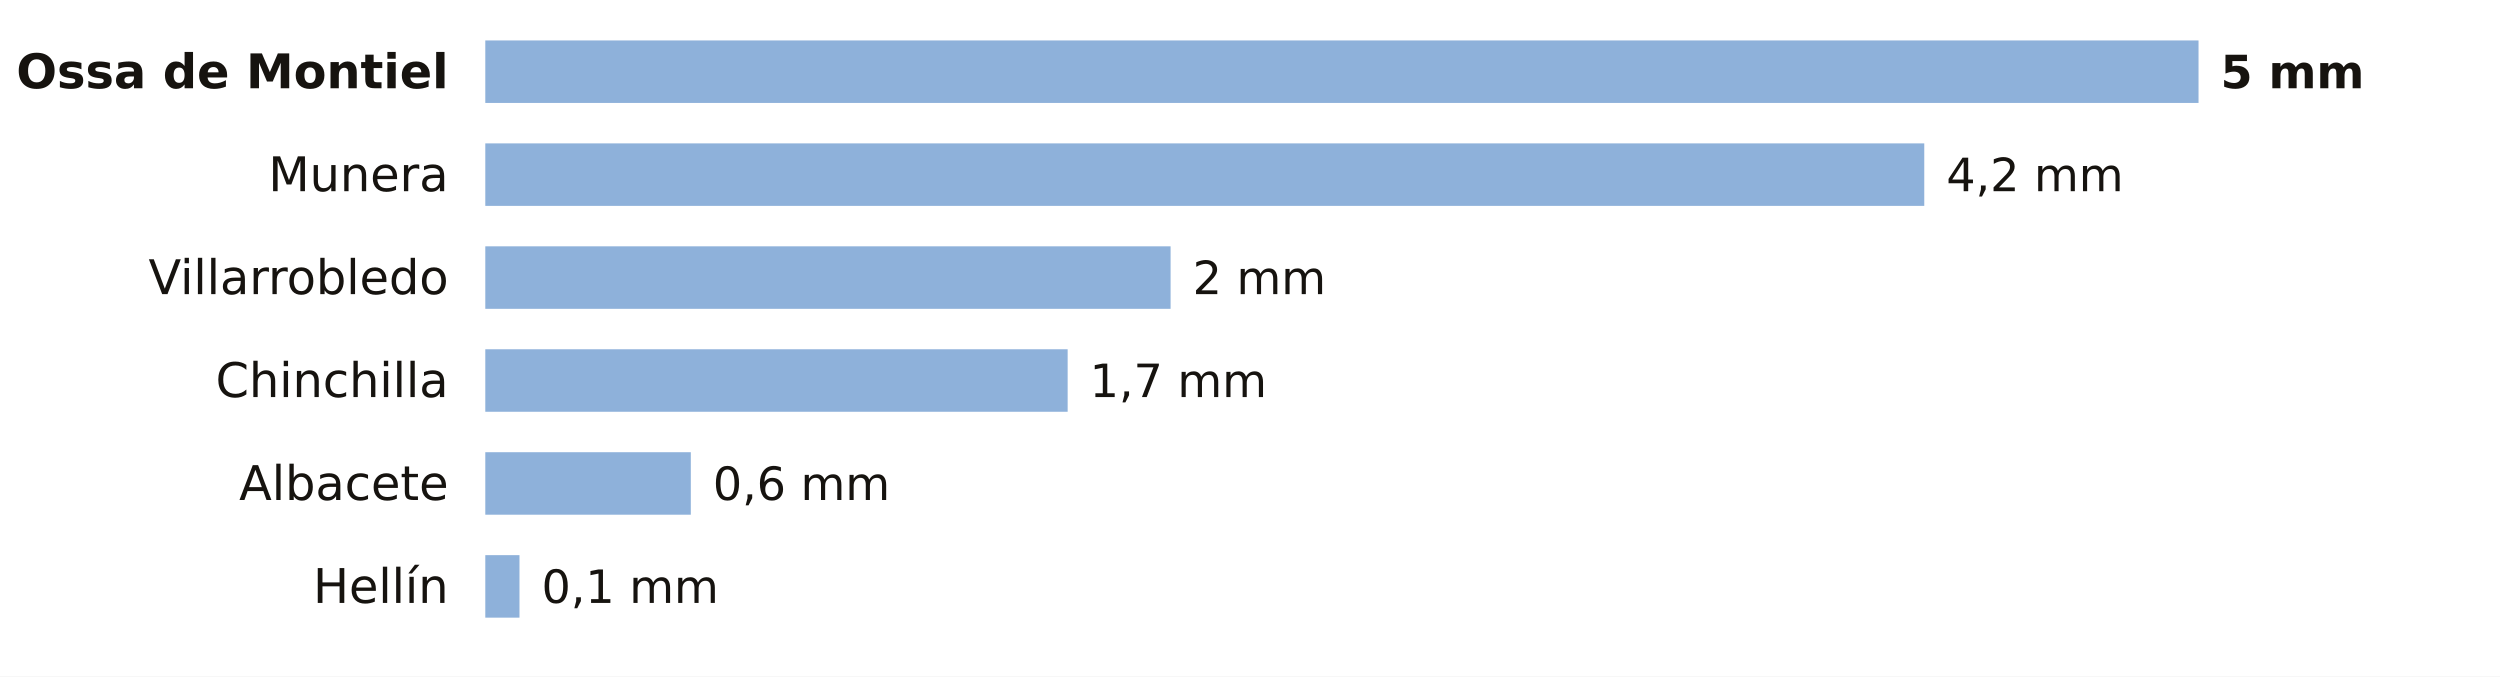
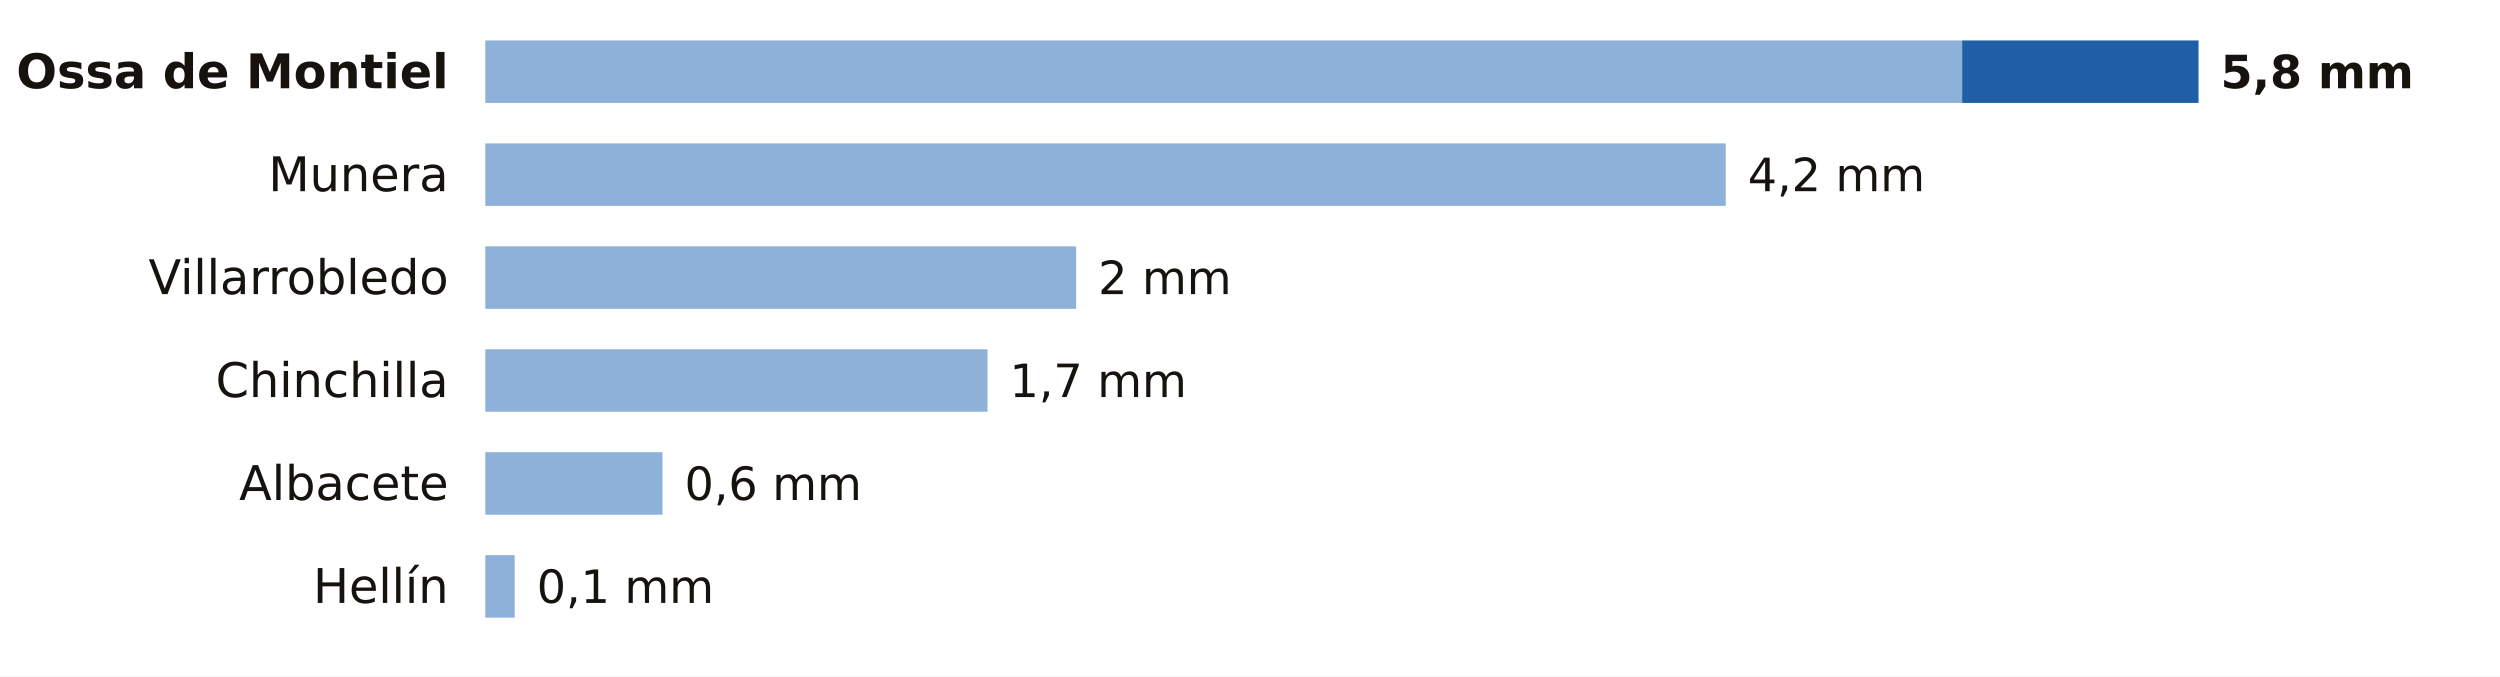
<svg xmlns="http://www.w3.org/2000/svg" viewBox="0 0 680 184" width="680" height="184" role="img" aria-label="La lluvia de los últimos 7 días en las estaciones de AEMET de Albacete">
  <rect width="680" height="184" fill="#FFFFFF" />
  <text x="122.0" y="24.0" font-size="13" fill="#16130F" text-anchor="end" font-weight="600" font-family="Public Sans, DejaVu Sans, Arial, sans-serif">Ossa de Montiel</text>
-   <rect x="132" y="11" width="466.0" height="17" fill="#8EB1DA" />
-   <text x="604.0" y="24.0" font-size="12.5" fill="#16130F" text-anchor="start" font-weight="700" font-family="Public Sans, DejaVu Sans, Arial, sans-serif">5 mm</text>
+   <rect x="132" y="11" width="401.7" height="17" fill="#8EB1DA" />
+   <rect x="533.7" y="11" width="64.3" height="17" fill="#1F5FA8" />
+   <text x="604.0" y="24.0" font-size="12.5" fill="#16130F" text-anchor="start" font-weight="700" font-family="Public Sans, DejaVu Sans, Arial, sans-serif">5,8 mm</text>
  <text x="122.0" y="52.0" font-size="13" fill="#16130F" text-anchor="end" font-weight="400" font-family="Public Sans, DejaVu Sans, Arial, sans-serif">Munera</text>
-   <rect x="132" y="39" width="391.4" height="17" fill="#8EB1DA" />
-   <text x="529.4" y="52.0" font-size="12.5" fill="#16130F" text-anchor="start" font-weight="500" font-family="Public Sans, DejaVu Sans, Arial, sans-serif">4,2 mm</text>
+   <rect x="132" y="39" width="337.4" height="17" fill="#8EB1DA" />
+   <text x="475.4" y="52.0" font-size="12.5" fill="#16130F" text-anchor="start" font-weight="500" font-family="Public Sans, DejaVu Sans, Arial, sans-serif">4,2 mm</text>
  <text x="122.0" y="80.0" font-size="13" fill="#16130F" text-anchor="end" font-weight="400" font-family="Public Sans, DejaVu Sans, Arial, sans-serif">Villarrobledo</text>
-   <rect x="132" y="67" width="186.4" height="17" fill="#8EB1DA" />
-   <text x="324.4" y="80.0" font-size="12.5" fill="#16130F" text-anchor="start" font-weight="500" font-family="Public Sans, DejaVu Sans, Arial, sans-serif">2 mm</text>
+   <rect x="132" y="67" width="160.7" height="17" fill="#8EB1DA" />
+   <text x="298.7" y="80.0" font-size="12.5" fill="#16130F" text-anchor="start" font-weight="500" font-family="Public Sans, DejaVu Sans, Arial, sans-serif">2 mm</text>
  <text x="122.0" y="108.0" font-size="13" fill="#16130F" text-anchor="end" font-weight="400" font-family="Public Sans, DejaVu Sans, Arial, sans-serif">Chinchilla</text>
-   <rect x="132" y="95" width="158.4" height="17" fill="#8EB1DA" />
-   <text x="296.4" y="108.0" font-size="12.5" fill="#16130F" text-anchor="start" font-weight="500" font-family="Public Sans, DejaVu Sans, Arial, sans-serif">1,7 mm</text>
+   <rect x="132" y="95" width="136.6" height="17" fill="#8EB1DA" />
+   <text x="274.6" y="108.0" font-size="12.5" fill="#16130F" text-anchor="start" font-weight="500" font-family="Public Sans, DejaVu Sans, Arial, sans-serif">1,7 mm</text>
  <text x="122.0" y="136.0" font-size="13" fill="#16130F" text-anchor="end" font-weight="400" font-family="Public Sans, DejaVu Sans, Arial, sans-serif">Albacete</text>
-   <rect x="132" y="123" width="55.9" height="17" fill="#8EB1DA" />
-   <text x="193.9" y="136.0" font-size="12.5" fill="#16130F" text-anchor="start" font-weight="500" font-family="Public Sans, DejaVu Sans, Arial, sans-serif">0,6 mm</text>
+   <rect x="132" y="123" width="48.2" height="17" fill="#8EB1DA" />
+   <text x="186.2" y="136.0" font-size="12.5" fill="#16130F" text-anchor="start" font-weight="500" font-family="Public Sans, DejaVu Sans, Arial, sans-serif">0,6 mm</text>
  <text x="122.0" y="164.0" font-size="13" fill="#16130F" text-anchor="end" font-weight="400" font-family="Public Sans, DejaVu Sans, Arial, sans-serif">Hellín</text>
-   <rect x="132" y="151" width="9.3" height="17" fill="#8EB1DA" />
-   <text x="147.3" y="164.0" font-size="12.5" fill="#16130F" text-anchor="start" font-weight="500" font-family="Public Sans, DejaVu Sans, Arial, sans-serif">0,1 mm</text>
+   <rect x="132" y="151" width="8.0" height="17" fill="#8EB1DA" />
+   <text x="146.0" y="164.0" font-size="12.5" fill="#16130F" text-anchor="start" font-weight="500" font-family="Public Sans, DejaVu Sans, Arial, sans-serif">0,1 mm</text>
</svg>
